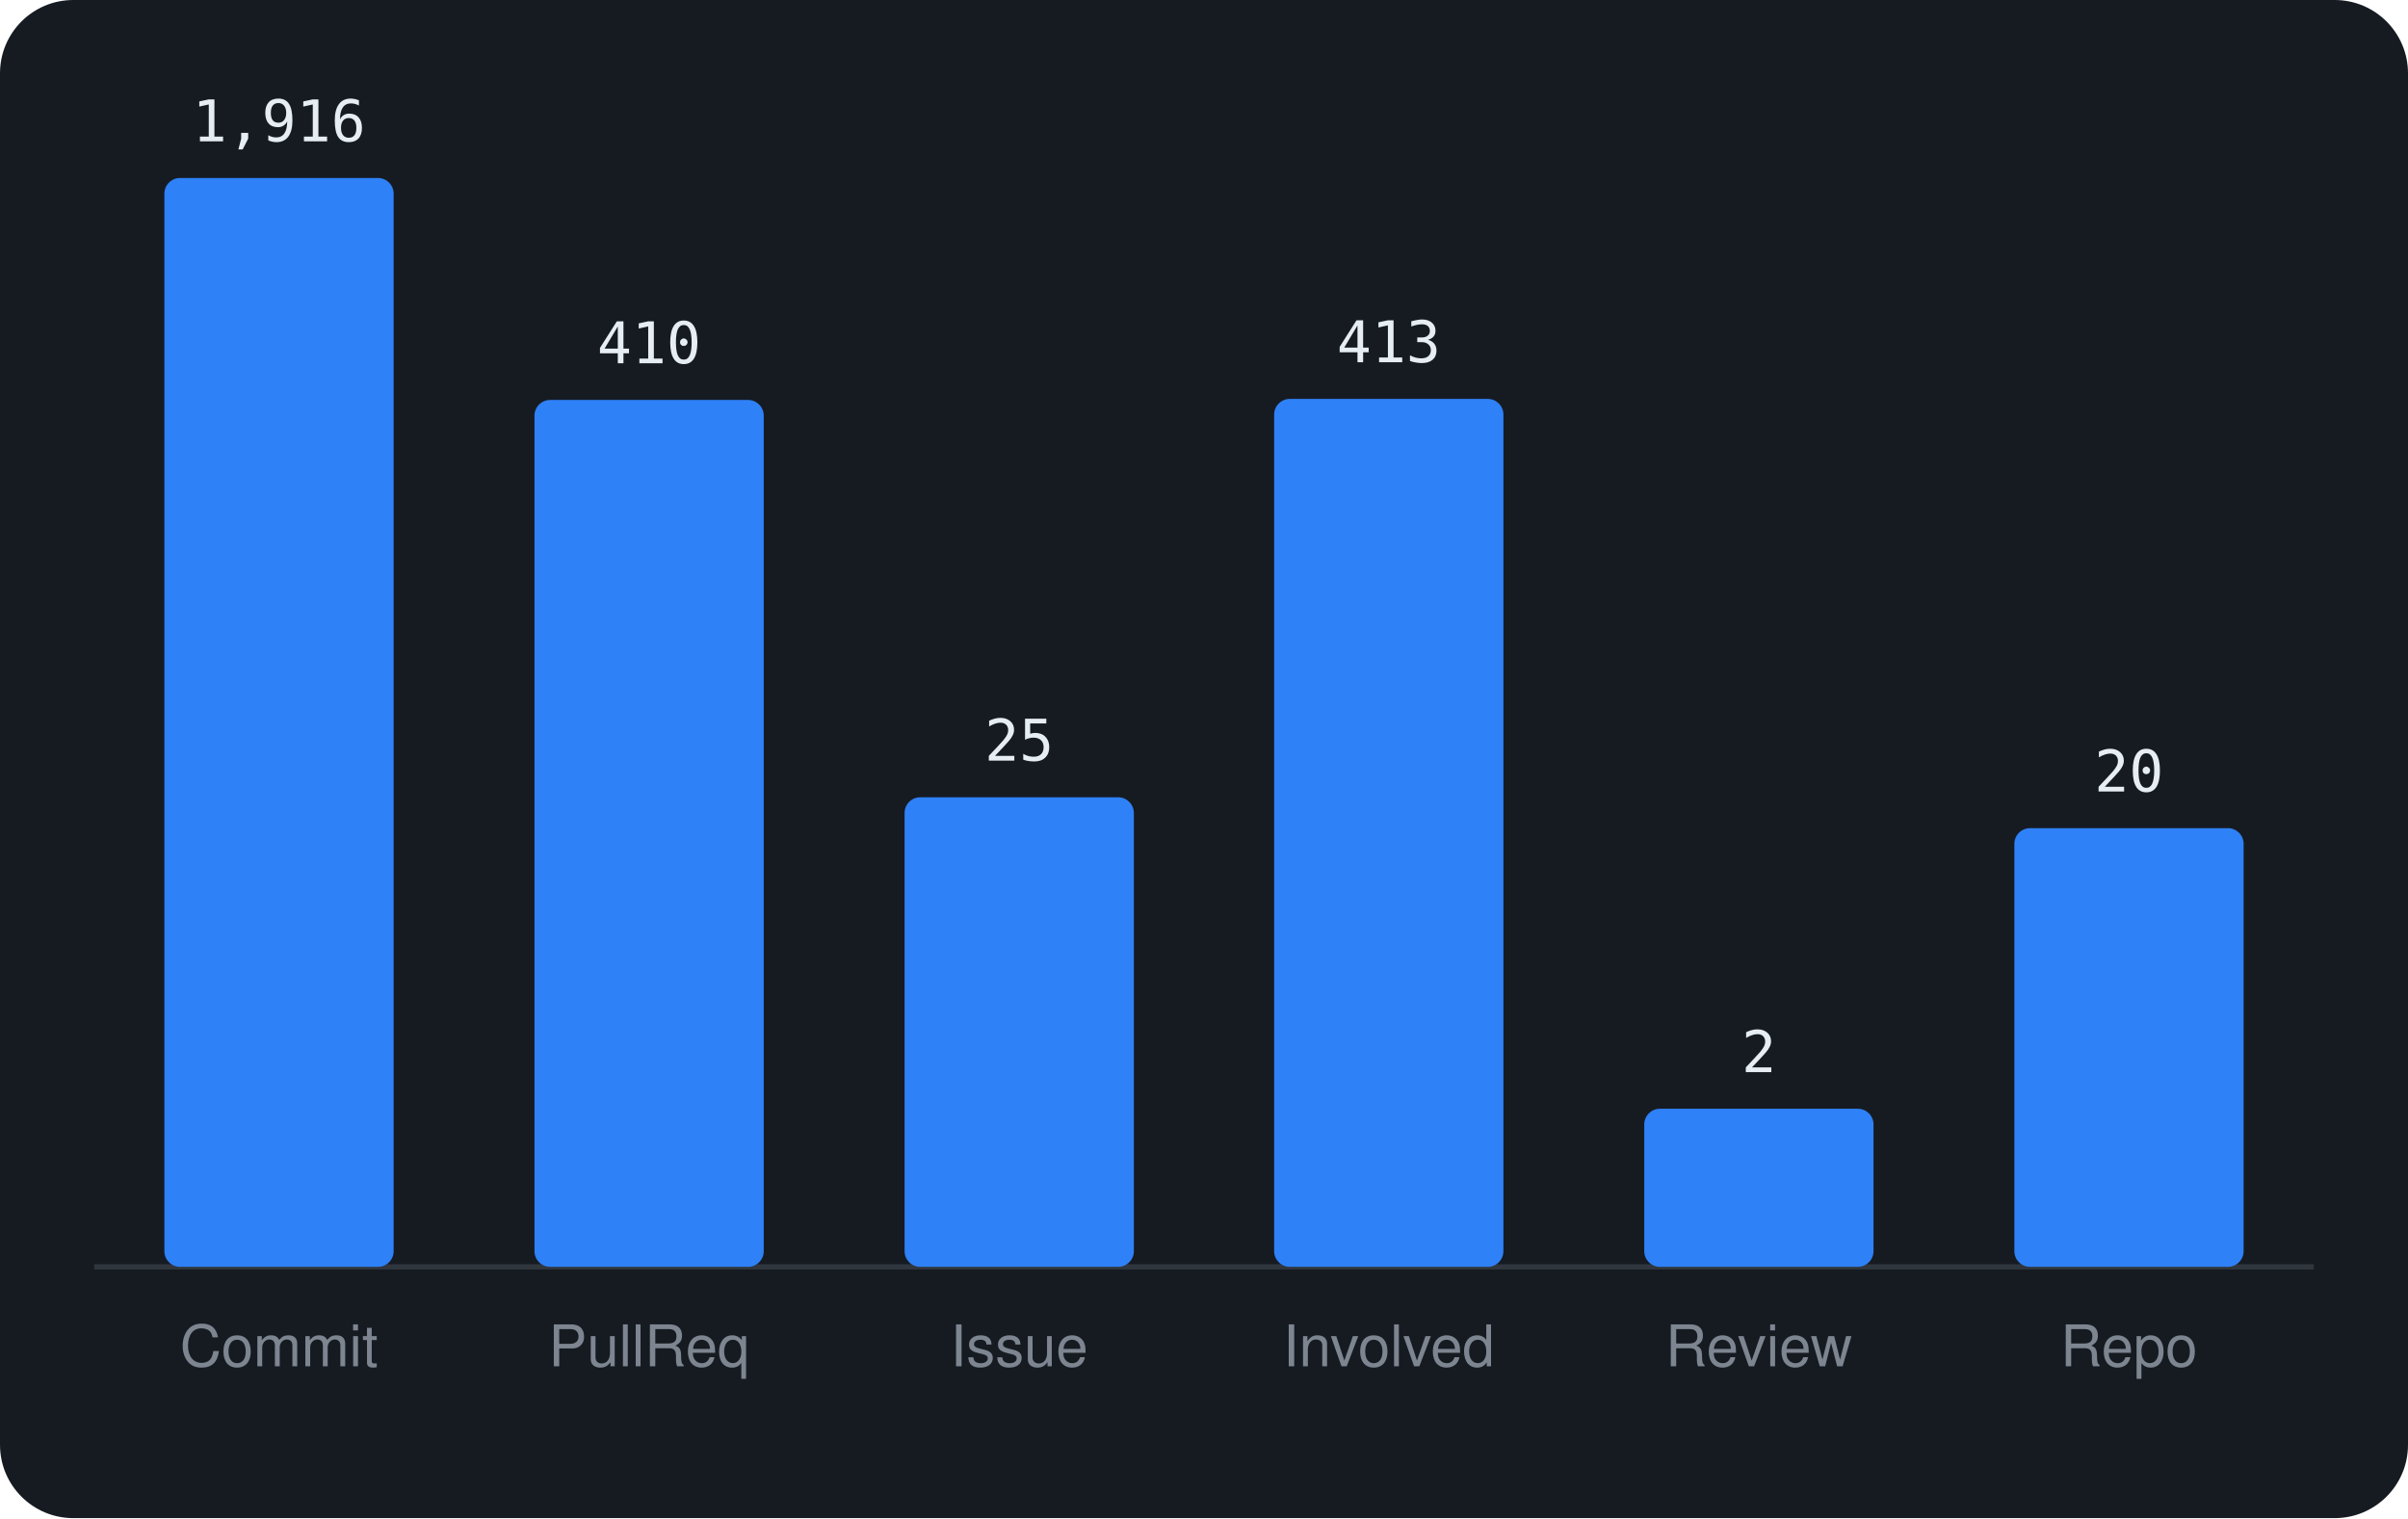
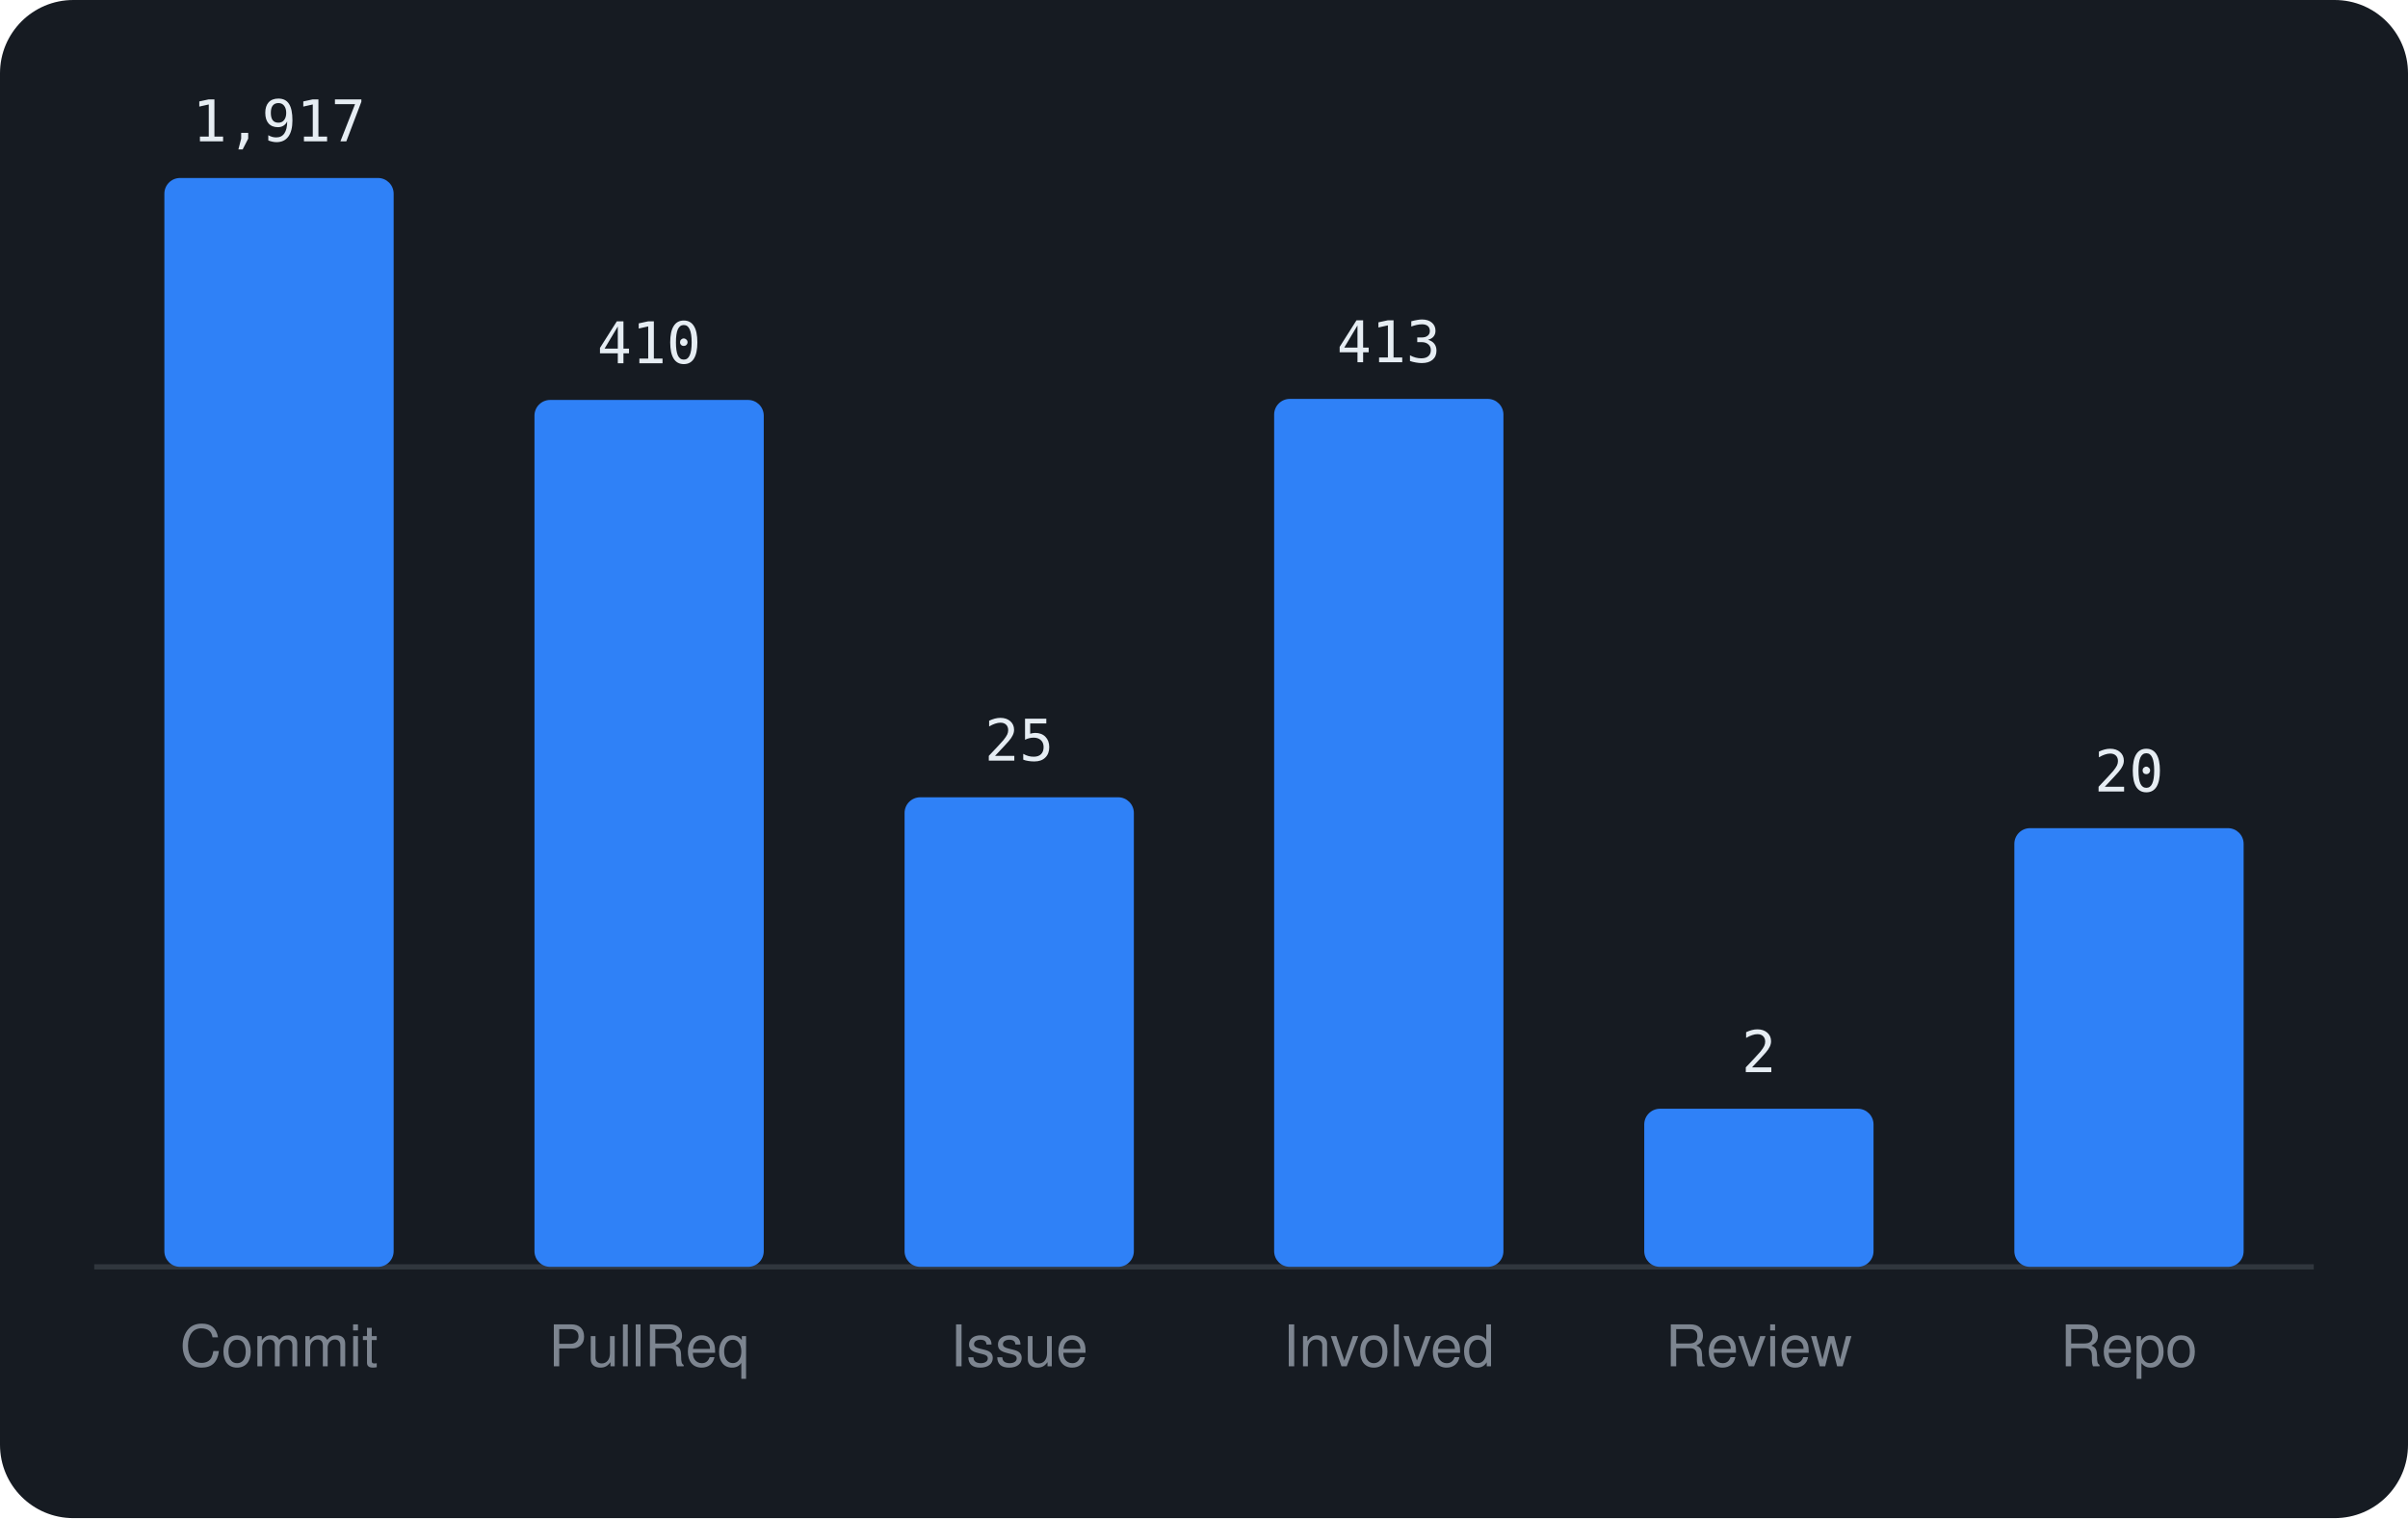
<svg xmlns="http://www.w3.org/2000/svg" viewBox="0 0 460 290" width="460" height="290" font-family="-apple-system,BlinkMacSystemFont,'Segoe UI',Helvetica,Arial,sans-serif">
  <rect width="460" height="290" rx="14" fill="#161b22" />
  <line x1="18" y1="242" x2="442" y2="242" stroke="#30363d" />
  <rect x="31.4" y="34.0" width="43.8" height="208.0" rx="3" fill="#2f81f7" />
-   <text x="53.3" y="27.0" text-anchor="middle" font-size="11" font-family="monospace" fill="#e6edf3">1,916</text>
+   <text x="53.3" y="27.0" text-anchor="middle" font-size="11" font-family="monospace" fill="#e6edf3">1,917</text>
  <text x="53.3" y="261" text-anchor="middle" font-size="11" fill="#7d8590">Commit</text>
  <rect x="102.1" y="76.4" width="43.8" height="165.6" rx="3" fill="#2f81f7" />
  <text x="124.0" y="69.4" text-anchor="middle" font-size="11" font-family="monospace" fill="#e6edf3">410</text>
  <text x="124.0" y="261" text-anchor="middle" font-size="11" fill="#7d8590">PullReq</text>
  <rect x="172.8" y="152.3" width="43.8" height="89.7" rx="3" fill="#2f81f7" />
  <text x="194.7" y="145.3" text-anchor="middle" font-size="11" font-family="monospace" fill="#e6edf3">25</text>
  <text x="194.7" y="261" text-anchor="middle" font-size="11" fill="#7d8590">Issue</text>
  <rect x="243.4" y="76.2" width="43.8" height="165.8" rx="3" fill="#2f81f7" />
  <text x="265.3" y="69.2" text-anchor="middle" font-size="11" font-family="monospace" fill="#e6edf3">413</text>
  <text x="265.3" y="261" text-anchor="middle" font-size="11" fill="#7d8590">Involved</text>
  <rect x="314.1" y="211.8" width="43.8" height="30.2" rx="3" fill="#2f81f7" />
  <text x="336.0" y="204.8" text-anchor="middle" font-size="11" font-family="monospace" fill="#e6edf3">2</text>
  <text x="336.0" y="261" text-anchor="middle" font-size="11" fill="#7d8590">Review</text>
  <rect x="384.8" y="158.2" width="43.8" height="83.8" rx="3" fill="#2f81f7" />
  <text x="406.7" y="151.2" text-anchor="middle" font-size="11" font-family="monospace" fill="#e6edf3">20</text>
  <text x="406.7" y="261" text-anchor="middle" font-size="11" fill="#7d8590">Repo</text>
</svg>
